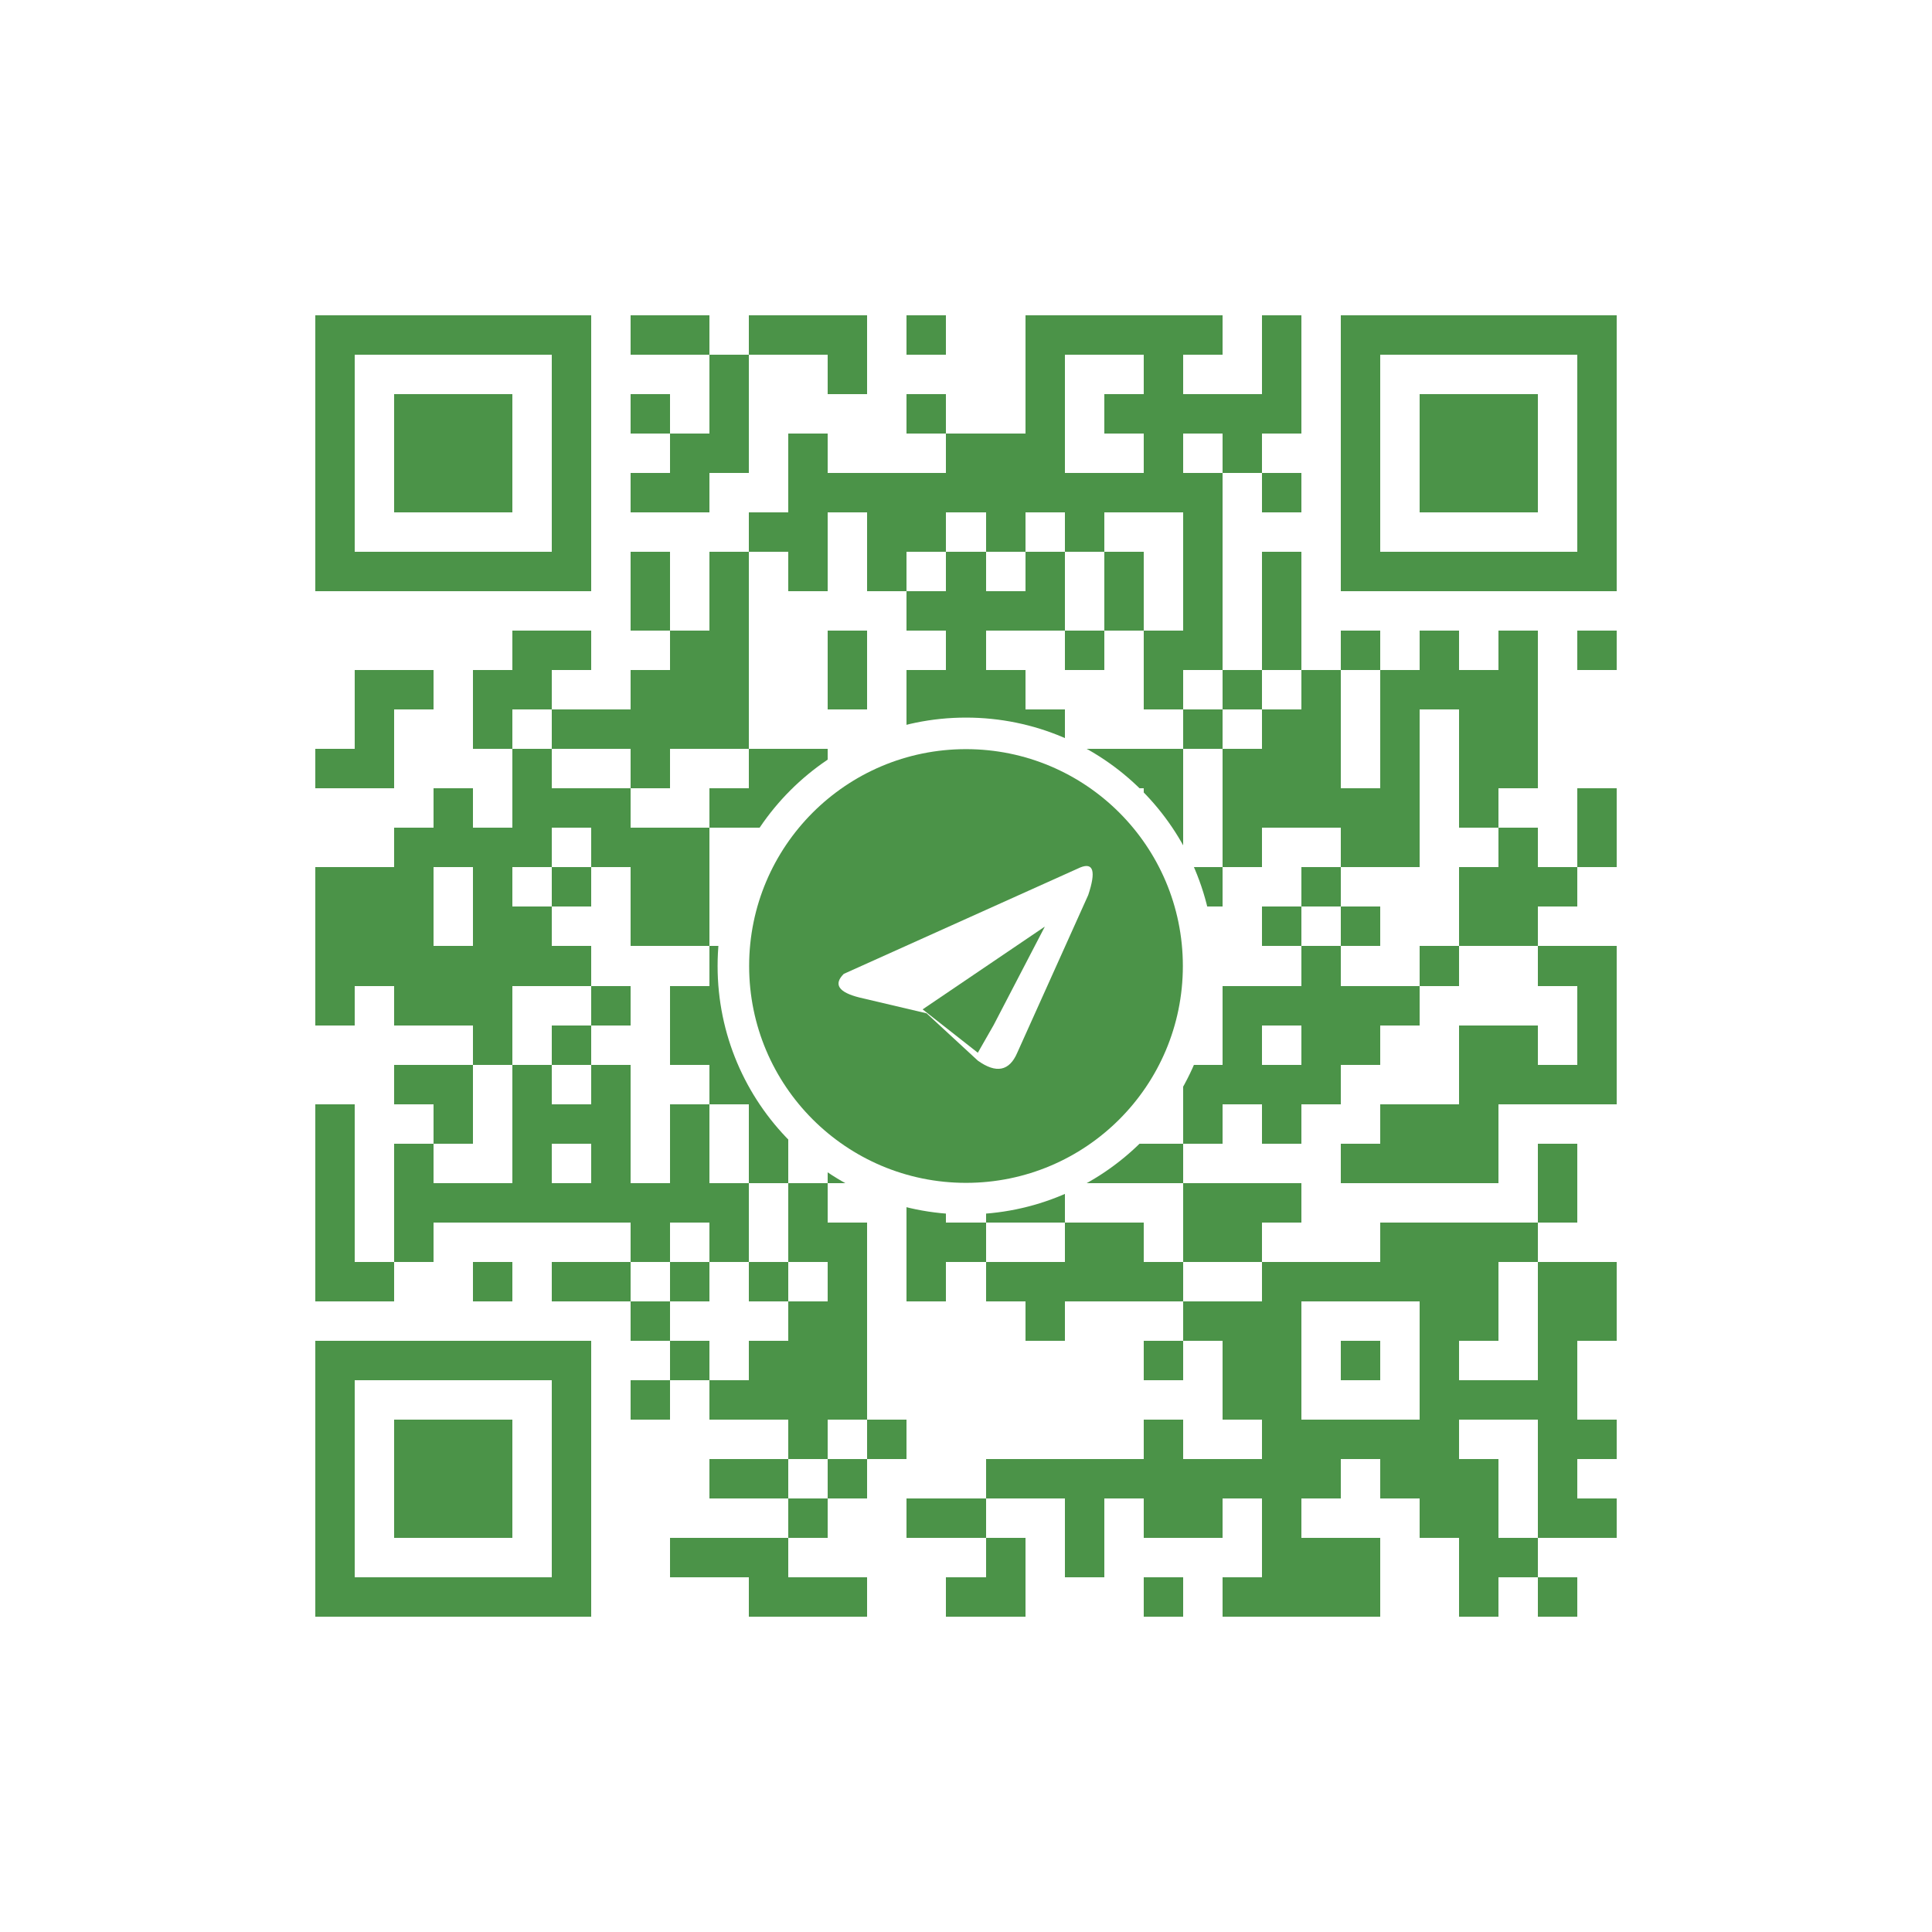
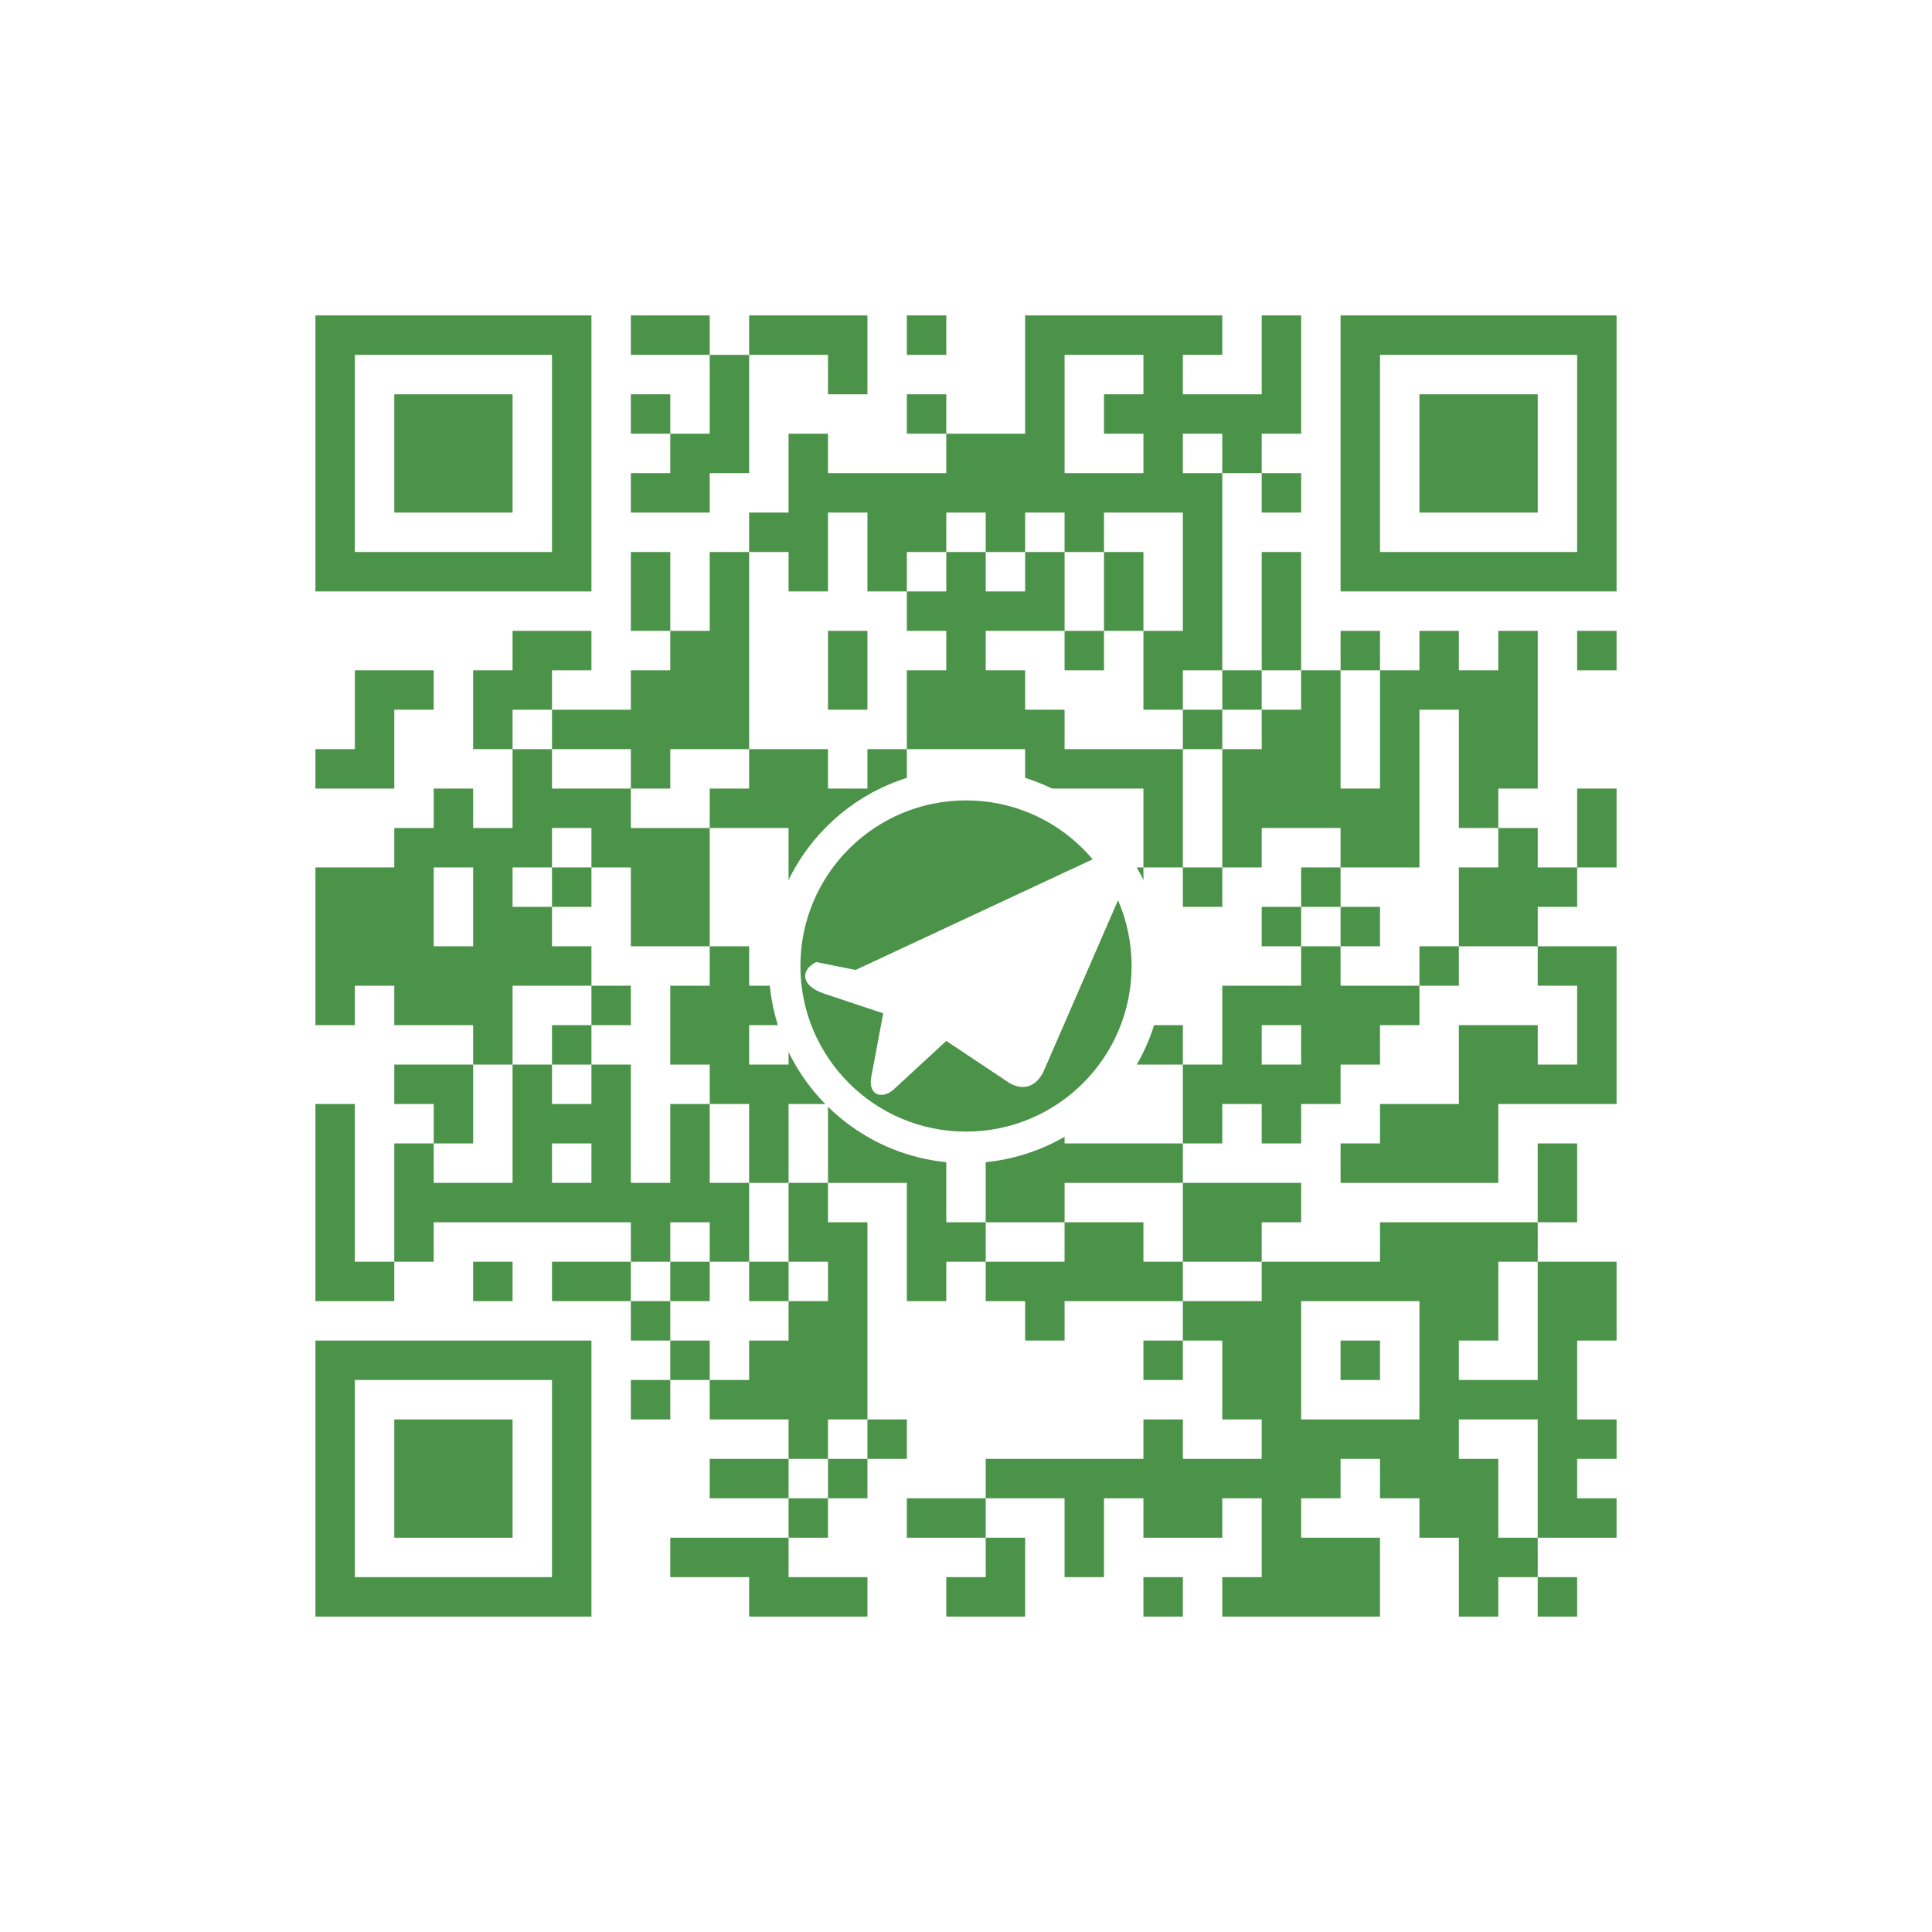
- <svg xmlns="http://www.w3.org/2000/svg" viewBox="0 0 490 490" role="img" aria-label="Telegram QR code">
+ <svg xmlns="http://www.w3.org/2000/svg" viewBox="0 0 49 49" role="img" aria-label="Telegram QR code">
  <rect width="100%" height="100%" fill="#fff" />
-   <g fill="#4b9348" shape-rendering="crispEdges">
-     <path d="M80 80h70v10h-70z" />
-     <path d="M160 80h20v10h-20z" />
-     <path d="M190 80h30v10h-30z" />
-     <path d="M230 80h10v10h-10z" />
-     <path d="M260 80h50v10h-50z" />
-     <path d="M320 80h10v10h-10z" />
-     <path d="M340 80h70v10h-70z" />
-     <path d="M80 90h10v10h-10z" />
-     <path d="M140 90h10v10h-10z" />
-     <path d="M180 90h10v10h-10z" />
-     <path d="M210 90h10v10h-10z" />
-     <path d="M260 90h10v10h-10z" />
-     <path d="M290 90h10v10h-10z" />
-     <path d="M320 90h10v10h-10z" />
-     <path d="M340 90h10v10h-10z" />
-     <path d="M400 90h10v10h-10z" />
-     <path d="M80 100h10v10h-10z" />
-     <path d="M100 100h30v10h-30z" />
-     <path d="M140 100h10v10h-10z" />
-     <path d="M160 100h10v10h-10z" />
-     <path d="M180 100h10v10h-10z" />
-     <path d="M230 100h10v10h-10z" />
-     <path d="M260 100h10v10h-10z" />
-     <path d="M280 100h50v10h-50z" />
-     <path d="M340 100h10v10h-10z" />
-     <path d="M360 100h30v10h-30z" />
-     <path d="M400 100h10v10h-10z" />
-     <path d="M80 110h10v10h-10z" />
-     <path d="M100 110h30v10h-30z" />
-     <path d="M140 110h10v10h-10z" />
-     <path d="M170 110h20v10h-20z" />
-     <path d="M200 110h10v10h-10z" />
-     <path d="M240 110h30v10h-30z" />
-     <path d="M290 110h10v10h-10z" />
-     <path d="M310 110h10v10h-10z" />
-     <path d="M340 110h10v10h-10z" />
-     <path d="M360 110h30v10h-30z" />
-     <path d="M400 110h10v10h-10z" />
-     <path d="M80 120h10v10h-10z" />
-     <path d="M100 120h30v10h-30z" />
-     <path d="M140 120h10v10h-10z" />
-     <path d="M160 120h20v10h-20z" />
-     <path d="M200 120h110v10h-110z" />
-     <path d="M320 120h10v10h-10z" />
-     <path d="M340 120h10v10h-10z" />
-     <path d="M360 120h30v10h-30z" />
-     <path d="M400 120h10v10h-10z" />
-     <path d="M80 130h10v10h-10z" />
-     <path d="M140 130h10v10h-10z" />
-     <path d="M190 130h20v10h-20z" />
-     <path d="M220 130h20v10h-20z" />
-     <path d="M250 130h10v10h-10z" />
-     <path d="M270 130h10v10h-10z" />
-     <path d="M300 130h10v10h-10z" />
-     <path d="M340 130h10v10h-10z" />
-     <path d="M400 130h10v10h-10z" />
-     <path d="M80 140h70v10h-70z" />
-     <path d="M160 140h10v10h-10z" />
-     <path d="M180 140h10v10h-10z" />
-     <path d="M200 140h10v10h-10z" />
-     <path d="M220 140h10v10h-10z" />
-     <path d="M240 140h10v10h-10z" />
-     <path d="M260 140h10v10h-10z" />
-     <path d="M280 140h10v10h-10z" />
-     <path d="M300 140h10v10h-10z" />
-     <path d="M320 140h10v10h-10z" />
-     <path d="M340 140h70v10h-70z" />
-     <path d="M160 150h10v10h-10z" />
-     <path d="M180 150h10v10h-10z" />
-     <path d="M230 150h40v10h-40z" />
-     <path d="M280 150h10v10h-10z" />
-     <path d="M300 150h10v10h-10z" />
-     <path d="M320 150h10v10h-10z" />
-     <path d="M130 160h20v10h-20z" />
-     <path d="M170 160h20v10h-20z" />
-     <path d="M210 160h10v10h-10z" />
-     <path d="M240 160h10v10h-10z" />
-     <path d="M270 160h10v10h-10z" />
-     <path d="M290 160h20v10h-20z" />
-     <path d="M320 160h10v10h-10z" />
-     <path d="M340 160h10v10h-10z" />
-     <path d="M360 160h10v10h-10z" />
-     <path d="M380 160h10v10h-10z" />
-     <path d="M400 160h10v10h-10z" />
-     <path d="M90 170h20v10h-20z" />
-     <path d="M120 170h20v10h-20z" />
-     <path d="M160 170h30v10h-30z" />
-     <path d="M210 170h10v10h-10z" />
-     <path d="M230 170h30v10h-30z" />
-     <path d="M290 170h10v10h-10z" />
-     <path d="M310 170h10v10h-10z" />
-     <path d="M330 170h10v10h-10z" />
-     <path d="M350 170h40v10h-40z" />
-     <path d="M90 180h10v10h-10z" />
-     <path d="M120 180h10v10h-10z" />
-     <path d="M140 180h50v10h-50z" />
-     <path d="M230 180h40v10h-40z" />
-     <path d="M300 180h10v10h-10z" />
-     <path d="M320 180h20v10h-20z" />
-     <path d="M350 180h10v10h-10z" />
-     <path d="M370 180h20v10h-20z" />
-     <path d="M80 190h20v10h-20z" />
-     <path d="M130 190h10v10h-10z" />
-     <path d="M160 190h10v10h-10z" />
-     <path d="M190 190h20v10h-20z" />
-     <path d="M220 190h10v10h-10z" />
-     <path d="M260 190h40v10h-40z" />
-     <path d="M310 190h30v10h-30z" />
-     <path d="M350 190h10v10h-10z" />
-     <path d="M370 190h20v10h-20z" />
-     <path d="M110 200h10v10h-10z" />
-     <path d="M130 200h30v10h-30z" />
-     <path d="M180 200h60v10h-60z" />
-     <path d="M250 200h10v10h-10z" />
-     <path d="M290 200h10v10h-10z" />
-     <path d="M310 200h50v10h-50z" />
-     <path d="M370 200h10v10h-10z" />
-     <path d="M400 200h10v10h-10z" />
-     <path d="M100 210h40v10h-40z" />
-     <path d="M150 210h30v10h-30z" />
-     <path d="M200 210h20v10h-20z" />
-     <path d="M230 210h50v10h-50z" />
-     <path d="M290 210h10v10h-10z" />
-     <path d="M310 210h10v10h-10z" />
-     <path d="M340 210h20v10h-20z" />
-     <path d="M380 210h10v10h-10z" />
-     <path d="M400 210h10v10h-10z" />
-     <path d="M80 220h30v10h-30z" />
-     <path d="M120 220h10v10h-10z" />
-     <path d="M140 220h10v10h-10z" />
-     <path d="M160 220h20v10h-20z" />
-     <path d="M200 220h10v10h-10z" />
-     <path d="M220 220h20v10h-20z" />
-     <path d="M270 220h20v10h-20z" />
-     <path d="M300 220h10v10h-10z" />
-     <path d="M330 220h10v10h-10z" />
-     <path d="M370 220h30v10h-30z" />
-     <path d="M80 230h30v10h-30z" />
-     <path d="M120 230h20v10h-20z" />
-     <path d="M160 230h20v10h-20z" />
-     <path d="M230 230h20v10h-20z" />
-     <path d="M320 230h10v10h-10z" />
-     <path d="M340 230h10v10h-10z" />
-     <path d="M370 230h20v10h-20z" />
-     <path d="M80 240h70v10h-70z" />
-     <path d="M180 240h10v10h-10z" />
-     <path d="M200 240h20v10h-20z" />
-     <path d="M230 240h20v10h-20z" />
-     <path d="M260 240h10v10h-10z" />
-     <path d="M280 240h10v10h-10z" />
-     <path d="M330 240h10v10h-10z" />
-     <path d="M360 240h10v10h-10z" />
-     <path d="M390 240h20v10h-20z" />
-     <path d="M80 250h10v10h-10z" />
-     <path d="M100 250h30v10h-30z" />
-     <path d="M150 250h10v10h-10z" />
-     <path d="M170 250h50v10h-50z" />
-     <path d="M250 250h20v10h-20z" />
-     <path d="M280 250h10v10h-10z" />
-     <path d="M310 250h50v10h-50z" />
-     <path d="M400 250h10v10h-10z" />
-     <path d="M120 260h10v10h-10z" />
-     <path d="M140 260h10v10h-10z" />
-     <path d="M170 260h20v10h-20z" />
-     <path d="M200 260h20v10h-20z" />
-     <path d="M240 260h10v10h-10z" />
-     <path d="M260 260h40v10h-40z" />
-     <path d="M310 260h10v10h-10z" />
-     <path d="M330 260h20v10h-20z" />
-     <path d="M370 260h20v10h-20z" />
-     <path d="M400 260h10v10h-10z" />
-     <path d="M100 270h20v10h-20z" />
-     <path d="M130 270h10v10h-10z" />
-     <path d="M150 270h10v10h-10z" />
-     <path d="M180 270h50v10h-50z" />
-     <path d="M270 270h10v10h-10z" />
-     <path d="M300 270h40v10h-40z" />
-     <path d="M370 270h40v10h-40z" />
-     <path d="M80 280h10v10h-10z" />
-     <path d="M110 280h10v10h-10z" />
-     <path d="M130 280h30v10h-30z" />
-     <path d="M170 280h10v10h-10z" />
-     <path d="M190 280h10v10h-10z" />
-     <path d="M210 280h20v10h-20z" />
-     <path d="M260 280h10v10h-10z" />
-     <path d="M300 280h10v10h-10z" />
-     <path d="M320 280h10v10h-10z" />
-     <path d="M350 280h30v10h-30z" />
-     <path d="M80 290h10v10h-10z" />
-     <path d="M100 290h10v10h-10z" />
-     <path d="M130 290h10v10h-10z" />
-     <path d="M150 290h10v10h-10z" />
-     <path d="M170 290h10v10h-10z" />
-     <path d="M190 290h10v10h-10z" />
-     <path d="M210 290h30v10h-30z" />
-     <path d="M250 290h50v10h-50z" />
-     <path d="M340 290h40v10h-40z" />
-     <path d="M390 290h10v10h-10z" />
-     <path d="M80 300h10v10h-10z" />
-     <path d="M100 300h90v10h-90z" />
-     <path d="M200 300h10v10h-10z" />
-     <path d="M230 300h10v10h-10z" />
-     <path d="M250 300h20v10h-20z" />
-     <path d="M300 300h30v10h-30z" />
-     <path d="M390 300h10v10h-10z" />
-     <path d="M80 310h10v10h-10z" />
-     <path d="M100 310h10v10h-10z" />
-     <path d="M160 310h10v10h-10z" />
-     <path d="M180 310h10v10h-10z" />
-     <path d="M200 310h20v10h-20z" />
-     <path d="M230 310h20v10h-20z" />
-     <path d="M270 310h20v10h-20z" />
-     <path d="M300 310h20v10h-20z" />
-     <path d="M350 310h40v10h-40z" />
-     <path d="M80 320h20v10h-20z" />
-     <path d="M120 320h10v10h-10z" />
-     <path d="M140 320h20v10h-20z" />
-     <path d="M170 320h10v10h-10z" />
-     <path d="M190 320h10v10h-10z" />
-     <path d="M210 320h10v10h-10z" />
-     <path d="M230 320h10v10h-10z" />
-     <path d="M250 320h50v10h-50z" />
-     <path d="M320 320h60v10h-60z" />
-     <path d="M390 320h20v10h-20z" />
-     <path d="M160 330h10v10h-10z" />
-     <path d="M200 330h20v10h-20z" />
-     <path d="M260 330h10v10h-10z" />
-     <path d="M300 330h30v10h-30z" />
-     <path d="M360 330h20v10h-20z" />
-     <path d="M390 330h20v10h-20z" />
-     <path d="M80 340h70v10h-70z" />
-     <path d="M170 340h10v10h-10z" />
-     <path d="M190 340h30v10h-30z" />
-     <path d="M290 340h10v10h-10z" />
-     <path d="M310 340h20v10h-20z" />
-     <path d="M340 340h10v10h-10z" />
-     <path d="M360 340h10v10h-10z" />
-     <path d="M390 340h10v10h-10z" />
-     <path d="M80 350h10v10h-10z" />
-     <path d="M140 350h10v10h-10z" />
-     <path d="M160 350h10v10h-10z" />
-     <path d="M180 350h40v10h-40z" />
-     <path d="M310 350h20v10h-20z" />
-     <path d="M360 350h40v10h-40z" />
-     <path d="M80 360h10v10h-10z" />
-     <path d="M100 360h30v10h-30z" />
-     <path d="M140 360h10v10h-10z" />
-     <path d="M200 360h10v10h-10z" />
-     <path d="M220 360h10v10h-10z" />
-     <path d="M290 360h10v10h-10z" />
-     <path d="M320 360h50v10h-50z" />
-     <path d="M390 360h20v10h-20z" />
-     <path d="M80 370h10v10h-10z" />
-     <path d="M100 370h30v10h-30z" />
-     <path d="M140 370h10v10h-10z" />
-     <path d="M180 370h20v10h-20z" />
-     <path d="M210 370h10v10h-10z" />
-     <path d="M250 370h90v10h-90z" />
-     <path d="M350 370h30v10h-30z" />
-     <path d="M390 370h10v10h-10z" />
-     <path d="M80 380h10v10h-10z" />
-     <path d="M100 380h30v10h-30z" />
-     <path d="M140 380h10v10h-10z" />
-     <path d="M200 380h10v10h-10z" />
-     <path d="M230 380h20v10h-20z" />
-     <path d="M270 380h10v10h-10z" />
-     <path d="M290 380h20v10h-20z" />
-     <path d="M320 380h10v10h-10z" />
-     <path d="M360 380h20v10h-20z" />
-     <path d="M390 380h20v10h-20z" />
-     <path d="M80 390h10v10h-10z" />
-     <path d="M140 390h10v10h-10z" />
-     <path d="M170 390h30v10h-30z" />
-     <path d="M250 390h10v10h-10z" />
-     <path d="M270 390h10v10h-10z" />
-     <path d="M320 390h30v10h-30z" />
-     <path d="M370 390h20v10h-20z" />
-     <path d="M80 400h70v10h-70z" />
-     <path d="M190 400h30v10h-30z" />
-     <path d="M240 400h20v10h-20z" />
-     <path d="M290 400h10v10h-10z" />
-     <path d="M310 400h40v10h-40z" />
-     <path d="M370 400h10v10h-10z" />
-     <path d="M390 400h10v10h-10z" />
-   </g>
-   <circle cx="245.0" cy="245.0" r="63" fill="#fff" />
-   <circle cx="245.0" cy="245.0" r="55" fill="#4b9348" />
-   <path d="M214.0 247.0 L274.0 220.0 Q279.0 218.0 276.0 227.0 L258.0 267.0 Q255.0 274.0 248.0 269.0 L235.0 257.0 L218.0 253.0 Q210.0 251.0 214.0 247.0Z" fill="#fff" />
-   <path d="M234.0 256.0 L265.0 235.0 L252.0 260.0 L248.0 267.0 Z" fill="#4b9348" />
+   <path fill="#4b9348" d="M4,4h7v1H4zM12,4h2v1H12zM15,4h3v1H15zM19,4h1v1H19zM22,4h5v1H22zM28,4h1v1H28zM30,4h7v1H30zM4,5h1v1H4zM10,5h1v1H10zM14,5h1v1H14zM17,5h1v1H17zM22,5h1v1H22zM25,5h1v1H25zM28,5h1v1H28zM30,5h1v1H30zM36,5h1v1H36zM4,6h1v1H4zM6,6h3v1H6zM10,6h1v1H10zM12,6h1v1H12zM14,6h1v1H14zM19,6h1v1H19zM22,6h1v1H22zM24,6h5v1H24zM30,6h1v1H30zM32,6h3v1H32zM36,6h1v1H36zM4,7h1v1H4zM6,7h3v1H6zM10,7h1v1H10zM13,7h2v1H13zM16,7h1v1H16zM20,7h3v1H20zM25,7h1v1H25zM27,7h1v1H27zM30,7h1v1H30zM32,7h3v1H32zM36,7h1v1H36zM4,8h1v1H4zM6,8h3v1H6zM10,8h1v1H10zM12,8h2v1H12zM16,8h11v1H16zM28,8h1v1H28zM30,8h1v1H30zM32,8h3v1H32zM36,8h1v1H36zM4,9h1v1H4zM10,9h1v1H10zM15,9h2v1H15zM18,9h2v1H18zM21,9h1v1H21zM23,9h1v1H23zM26,9h1v1H26zM30,9h1v1H30zM36,9h1v1H36zM4,10h7v1H4zM12,10h1v1H12zM14,10h1v1H14zM16,10h1v1H16zM18,10h1v1H18zM20,10h1v1H20zM22,10h1v1H22zM24,10h1v1H24zM26,10h1v1H26zM28,10h1v1H28zM30,10h7v1H30zM12,11h1v1H12zM14,11h1v1H14zM19,11h4v1H19zM24,11h1v1H24zM26,11h1v1H26zM28,11h1v1H28zM9,12h2v1H9zM13,12h2v1H13zM17,12h1v1H17zM20,12h1v1H20zM23,12h1v1H23zM25,12h2v1H25zM28,12h1v1H28zM30,12h1v1H30zM32,12h1v1H32zM34,12h1v1H34zM36,12h1v1H36zM5,13h2v1H5zM8,13h2v1H8zM12,13h3v1H12zM17,13h1v1H17zM19,13h3v1H19zM25,13h1v1H25zM27,13h1v1H27zM29,13h1v1H29zM31,13h4v1H31zM5,14h1v1H5zM8,14h1v1H8zM10,14h5v1H10zM19,14h4v1H19zM26,14h1v1H26zM28,14h2v1H28zM31,14h1v1H31zM33,14h2v1H33zM4,15h2v1H4zM9,15h1v1H9zM12,15h1v1H12zM15,15h2v1H15zM18,15h1v1H18zM22,15h4v1H22zM27,15h3v1H27zM31,15h1v1H31zM33,15h2v1H33zM7,16h1v1H7zM9,16h3v1H9zM14,16h6v1H14zM21,16h1v1H21zM25,16h1v1H25zM27,16h5v1H27zM33,16h1v1H33zM36,16h1v1H36zM6,17h4v1H6zM11,17h3v1H11zM16,17h2v1H16zM19,17h5v1H19zM25,17h1v1H25zM27,17h1v1H27zM30,17h2v1H30zM34,17h1v1H34zM36,17h1v1H36zM4,18h3v1H4zM8,18h1v1H8zM10,18h1v1H10zM12,18h2v1H12zM16,18h1v1H16zM18,18h2v1H18zM23,18h2v1H23zM26,18h1v1H26zM29,18h1v1H29zM33,18h3v1H33zM4,19h3v1H4zM8,19h2v1H8zM12,19h2v1H12zM19,19h2v1H19zM28,19h1v1H28zM30,19h1v1H30zM33,19h2v1H33zM4,20h7v1H4zM14,20h1v1H14zM16,20h2v1H16zM19,20h2v1H19zM22,20h1v1H22zM24,20h1v1H24zM29,20h1v1H29zM32,20h1v1H32zM35,20h2v1H35zM4,21h1v1H4zM6,21h3v1H6zM11,21h1v1H11zM13,21h5v1H13zM21,21h2v1H21zM24,21h1v1H24zM27,21h5v1H27zM36,21h1v1H36zM8,22h1v1H8zM10,22h1v1H10zM13,22h2v1H13zM16,22h2v1H16zM20,22h1v1H20zM22,22h4v1H22zM27,22h1v1H27zM29,22h2v1H29zM33,22h2v1H33zM36,22h1v1H36zM6,23h2v1H6zM9,23h1v1H9zM11,23h1v1H11zM14,23h5v1H14zM23,23h1v1H23zM26,23h4v1H26zM33,23h4v1H33zM4,24h1v1H4zM7,24h1v1H7zM9,24h3v1H9zM13,24h1v1H13zM15,24h1v1H15zM17,24h2v1H17zM22,24h1v1H22zM26,24h1v1H26zM28,24h1v1H28zM31,24h3v1H31zM4,25h1v1H4zM6,25h1v1H6zM9,25h1v1H9zM11,25h1v1H11zM13,25h1v1H13zM15,25h1v1H15zM17,25h3v1H17zM21,25h5v1H21zM30,25h4v1H30zM35,25h1v1H35zM4,26h1v1H4zM6,26h9v1H6zM16,26h1v1H16zM19,26h1v1H19zM21,26h2v1H21zM26,26h3v1H26zM35,26h1v1H35zM4,27h1v1H4zM6,27h1v1H6zM12,27h1v1H12zM14,27h1v1H14zM16,27h2v1H16zM19,27h2v1H19zM23,27h2v1H23zM26,27h2v1H26zM31,27h4v1H31zM4,28h2v1H4zM8,28h1v1H8zM10,28h2v1H10zM13,28h1v1H13zM15,28h1v1H15zM17,28h1v1H17zM19,28h1v1H19zM21,28h5v1H21zM28,28h6v1H28zM35,28h2v1H35zM12,29h1v1H12zM16,29h2v1H16zM22,29h1v1H22zM26,29h3v1H26zM32,29h2v1H32zM35,29h2v1H35zM4,30h7v1H4zM13,30h1v1H13zM15,30h3v1H15zM25,30h1v1H25zM27,30h2v1H27zM30,30h1v1H30zM32,30h1v1H32zM35,30h1v1H35zM4,31h1v1H4zM10,31h1v1H10zM12,31h1v1H12zM14,31h4v1H14zM27,31h2v1H27zM32,31h4v1H32zM4,32h1v1H4zM6,32h3v1H6zM10,32h1v1H10zM16,32h1v1H16zM18,32h1v1H18zM25,32h1v1H25zM28,32h5v1H28zM35,32h2v1H35zM4,33h1v1H4zM6,33h3v1H6zM10,33h1v1H10zM14,33h2v1H14zM17,33h1v1H17zM21,33h9v1H21zM31,33h3v1H31zM35,33h1v1H35zM4,34h1v1H4zM6,34h3v1H6zM10,34h1v1H10zM16,34h1v1H16zM19,34h2v1H19zM23,34h1v1H23zM25,34h2v1H25zM28,34h1v1H28zM32,34h2v1H32zM35,34h2v1H35zM4,35h1v1H4zM10,35h1v1H10zM13,35h3v1H13zM21,35h1v1H21zM23,35h1v1H23zM28,35h3v1H28zM33,35h2v1H33zM4,36h7v1H4zM15,36h3v1H15zM20,36h2v1H20zM25,36h1v1H25zM27,36h4v1H27zM33,36h1v1H33zM35,36h1v1H35z" transform="translate(4 4)" />
+   <circle cx="24.5" cy="24.5" r="5" fill="#fff" />
+   <circle cx="24.5" cy="24.5" r="4.2" fill="#4b9348" />
+   <path d="M21.7 24.6l6-2.8c.6-.3 1 .1 .8 .7l-2 4.6c-.2 .5-.6 .6-1 .3l-1.5-1-1.3 1.2c-.3 .3-.7 .2-.6-.3l.3-1.6-1.5-.5c-.6-.2-.6-.6-.2-.8z" fill="#fff" />
</svg>
